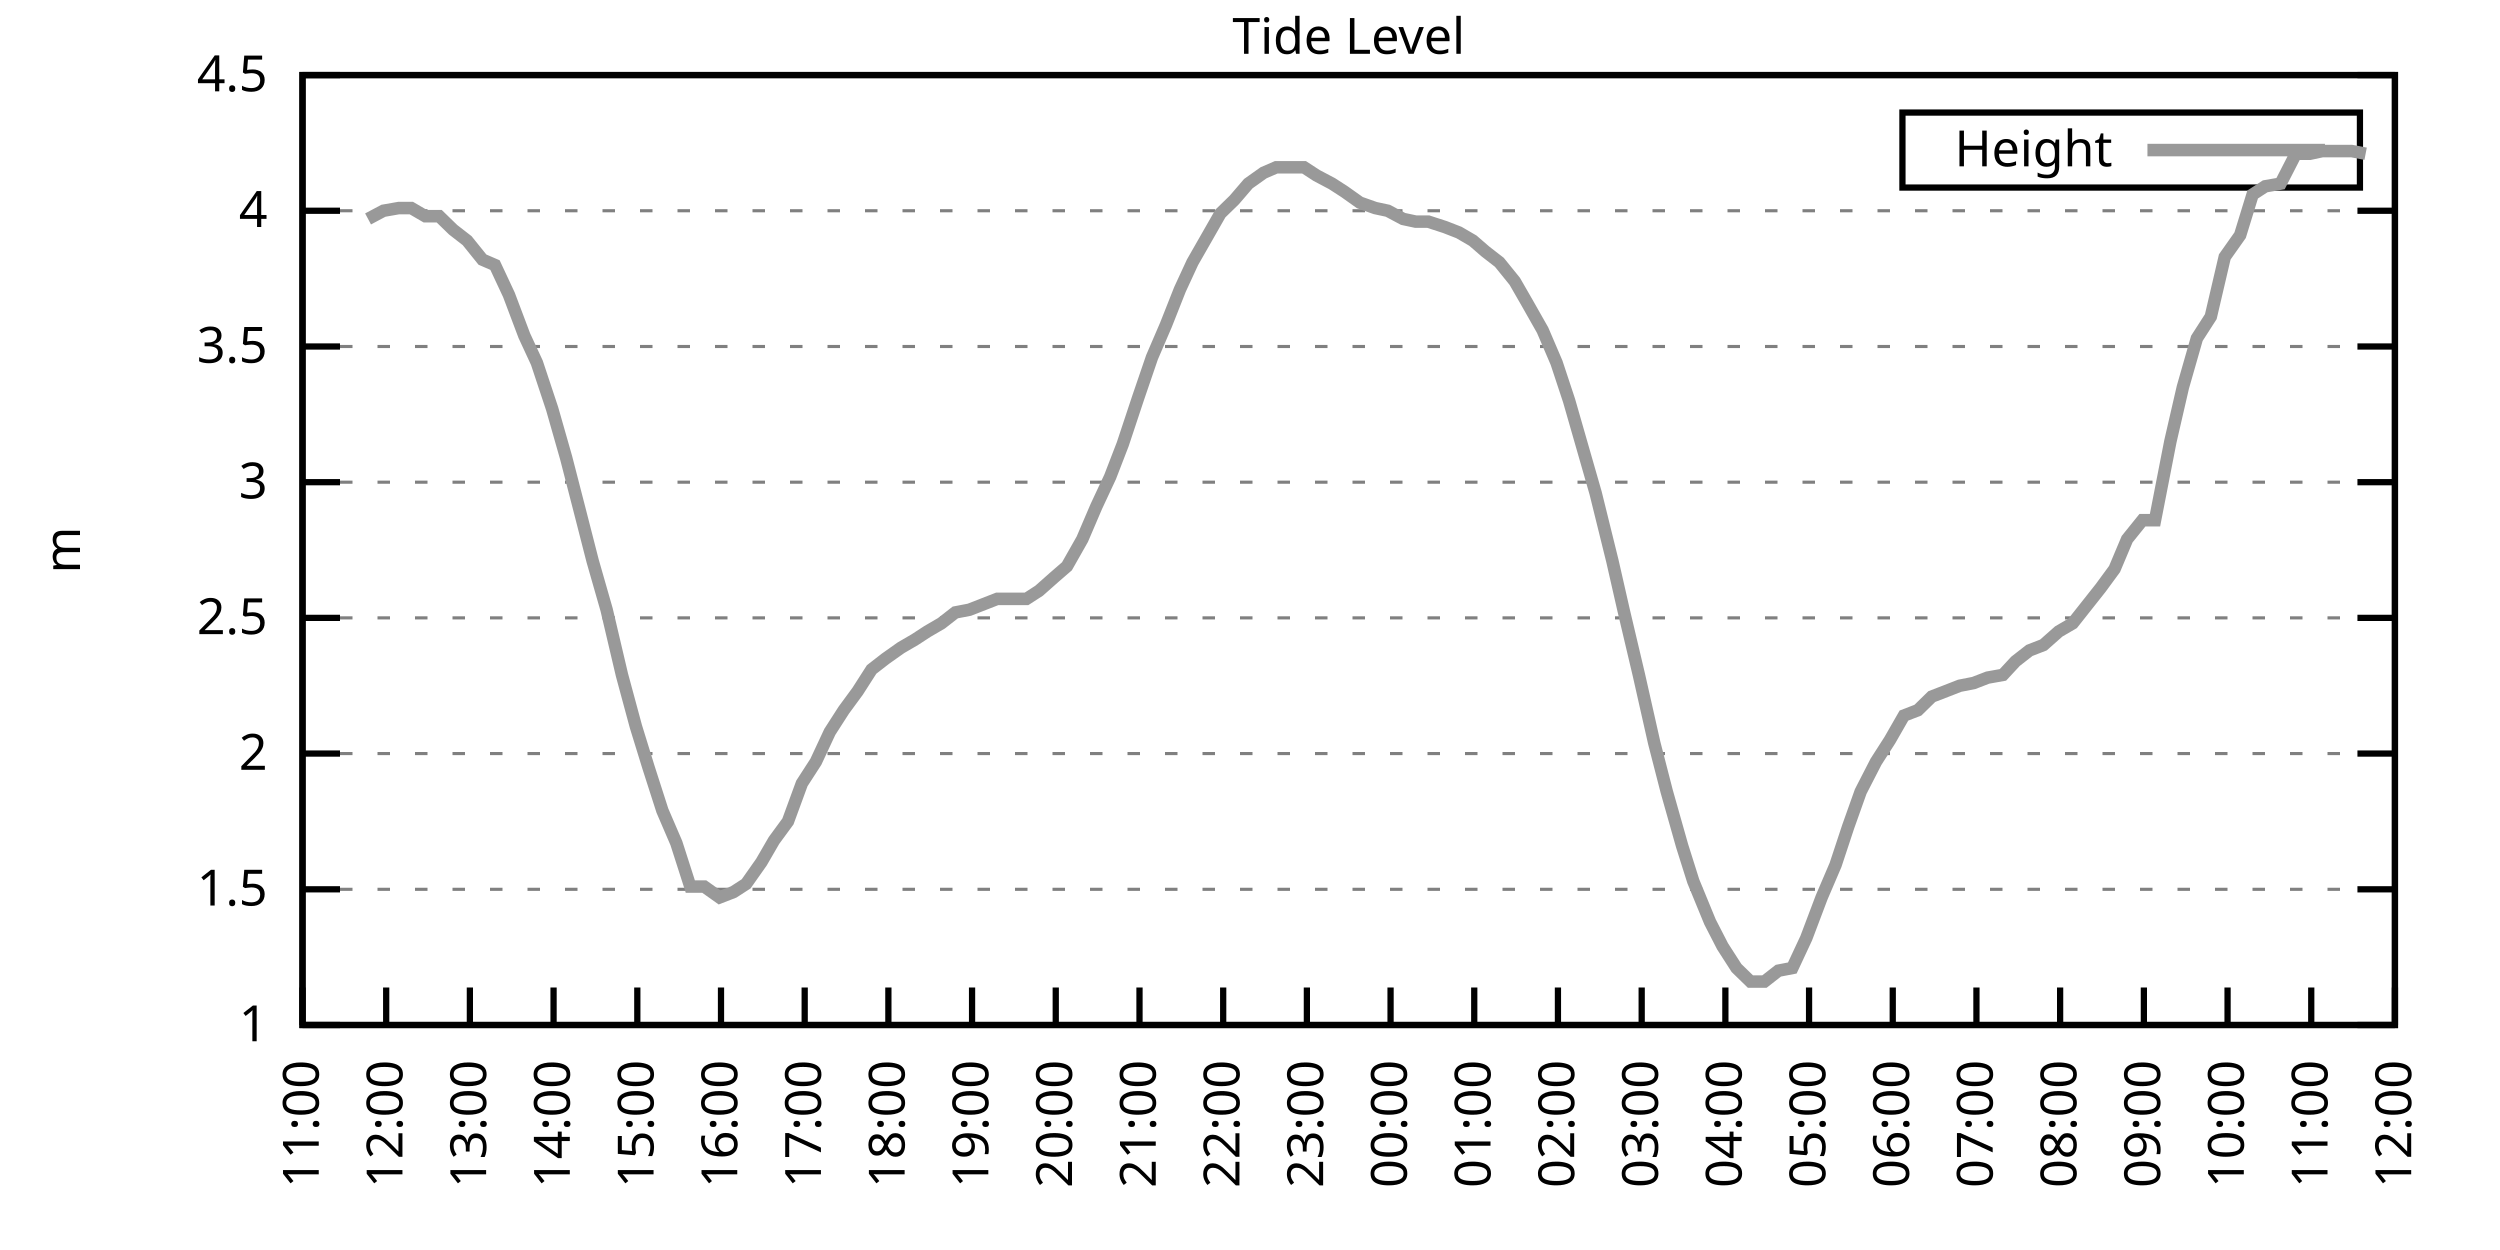
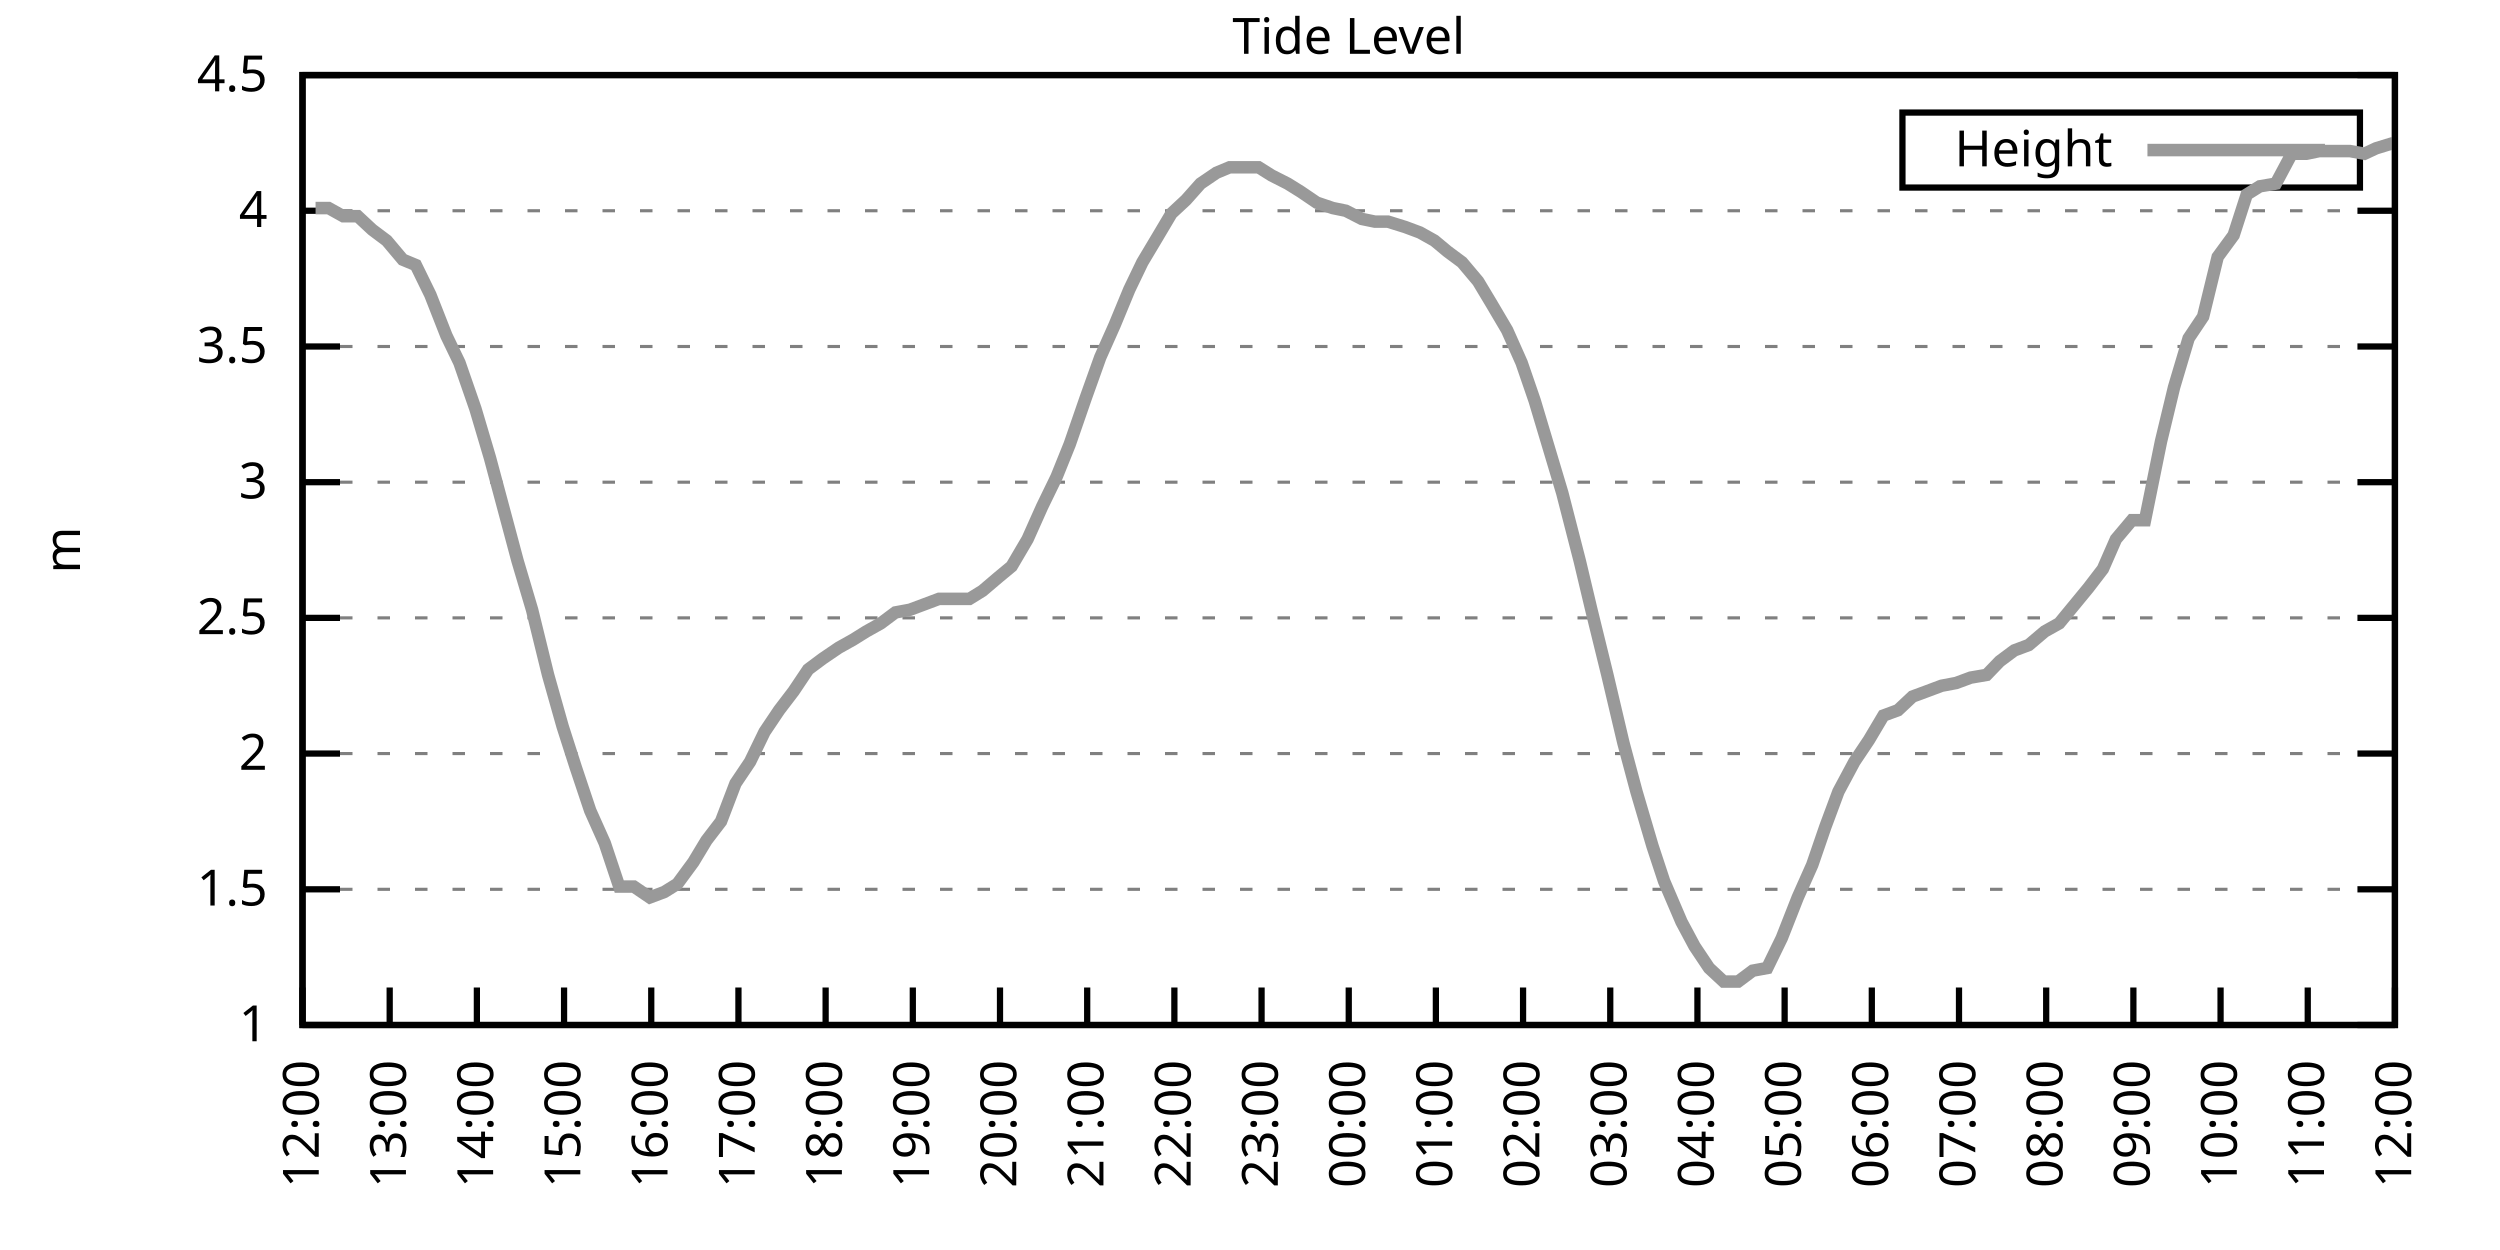
<svg xmlns="http://www.w3.org/2000/svg" xmlns:xlink="http://www.w3.org/1999/xlink" width="400" height="200" viewBox="0 0 400 200">
  <g id="gnuplot_canvas">
    <rect x="0" y="0" width="400" height="200" fill="none" />
    <defs>
      <circle id="gpDot" r="0.5" stroke-width="0.5" stroke="currentColor" />
      <path id="gpPt0" stroke-width="0.333" stroke="currentColor" d="M-1,0 h2 M0,-1 v2" />
      <path id="gpPt1" stroke-width="0.333" stroke="currentColor" d="M-1,-1 L1,1 M1,-1 L-1,1" />
      <path id="gpPt2" stroke-width="0.333" stroke="currentColor" d="M-1,0 L1,0 M0,-1 L0,1 M-1,-1 L1,1 M-1,1 L1,-1" />
      <rect id="gpPt3" stroke-width="0.333" stroke="currentColor" x="-1" y="-1" width="2" height="2" />
      <rect id="gpPt4" stroke-width="0.333" stroke="currentColor" fill="currentColor" x="-1" y="-1" width="2" height="2" />
      <circle id="gpPt5" stroke-width="0.333" stroke="currentColor" cx="0" cy="0" r="1" />
      <use xlink:href="#gpPt5" id="gpPt6" fill="currentColor" stroke="none" />
      <path id="gpPt7" stroke-width="0.333" stroke="currentColor" d="M0,-1.33 L-1.33,0.67 L1.33,0.67 z" />
      <use xlink:href="#gpPt7" id="gpPt8" fill="currentColor" stroke="none" />
      <use xlink:href="#gpPt7" id="gpPt9" stroke="currentColor" transform="rotate(180)" />
      <use xlink:href="#gpPt9" id="gpPt10" fill="currentColor" stroke="none" />
      <use xlink:href="#gpPt3" id="gpPt11" stroke="currentColor" transform="rotate(45)" />
      <use xlink:href="#gpPt11" id="gpPt12" fill="currentColor" stroke="none" />
      <path id="gpPt13" stroke-width="0.333" stroke="currentColor" d="M0,1.330 L1.265,0.411 L0.782,-1.067 L-0.782,-1.076 L-1.265,0.411 z" />
      <use xlink:href="#gpPt13" id="gpPt14" fill="currentColor" stroke="none" />
      <filter id="textbox" filterUnits="objectBoundingBox" x="0" y="0" height="1" width="1">
        <feFlood flood-color="white" flood-opacity="1" result="bgnd" />
        <feComposite in="SourceGraphic" in2="bgnd" operator="atop" />
      </filter>
      <filter id="greybox" filterUnits="objectBoundingBox" x="0" y="0" height="1" width="1">
        <feFlood flood-color="lightgrey" flood-opacity="1" result="grey" />
        <feComposite in="SourceGraphic" in2="grey" operator="atop" />
      </filter>
    </defs>
    <g fill="none" color="white" stroke="currentColor" stroke-width="1.00" stroke-linecap="butt" stroke-linejoin="miter">
</g>
    <g fill="none" color="black" stroke="currentColor" stroke-width="1.00" stroke-linecap="butt" stroke-linejoin="miter">
      <g stroke="none" shape-rendering="crispEdges">
        <polygon fill="rgb(255, 255, 255)" points="48.40,164.00 383.18,164.00 383.18,12.02 48.40,12.02 " />
      </g>
    </g>
    <g fill="none" color="black" stroke="currentColor" stroke-width="1.00" stroke-linecap="butt" stroke-linejoin="miter">
</g>
    <g fill="none" color="black" stroke="black" stroke-width="0.50" stroke-linecap="butt" stroke-linejoin="miter">
</g>
    <g fill="none" color="gray" stroke="currentColor" stroke-width="0.50" stroke-linecap="butt" stroke-linejoin="miter">
      <path stroke="gray" stroke-dasharray="2,4" class="gridline" d="M48.40,164.00 L383.19,164.00  " />
    </g>
    <g fill="none" color="gray" stroke="gray" stroke-width="1.00" stroke-linecap="butt" stroke-linejoin="miter">
</g>
    <g fill="none" color="black" stroke="currentColor" stroke-width="1.00" stroke-linecap="butt" stroke-linejoin="miter">
      <path stroke="black" d="M48.40,164.00 L54.40,164.00 M383.19,164.00 L377.19,164.00  " />
      <g transform="translate(42.80,166.60)" stroke="none" fill="black" font-family="Sans" font-size="8.00" text-anchor="end">
        <text>
          <tspan font-family="Sans"> 1</tspan>
        </text>
      </g>
    </g>
    <g fill="none" color="black" stroke="currentColor" stroke-width="1.00" stroke-linecap="butt" stroke-linejoin="miter">
</g>
    <g fill="none" color="black" stroke="black" stroke-width="0.50" stroke-linecap="butt" stroke-linejoin="miter">
</g>
    <g fill="none" color="gray" stroke="currentColor" stroke-width="0.50" stroke-linecap="butt" stroke-linejoin="miter">
      <path stroke="gray" stroke-dasharray="2,4" class="gridline" d="M48.40,142.29 L383.19,142.29  " />
    </g>
    <g fill="none" color="gray" stroke="gray" stroke-width="1.00" stroke-linecap="butt" stroke-linejoin="miter">
</g>
    <g fill="none" color="black" stroke="currentColor" stroke-width="1.00" stroke-linecap="butt" stroke-linejoin="miter">
      <path stroke="black" d="M48.40,142.29 L54.40,142.29 M383.19,142.29 L377.19,142.29  " />
      <g transform="translate(42.80,144.89)" stroke="none" fill="black" font-family="Sans" font-size="8.00" text-anchor="end">
        <text>
          <tspan font-family="Sans"> 1.5</tspan>
        </text>
      </g>
    </g>
    <g fill="none" color="black" stroke="currentColor" stroke-width="1.00" stroke-linecap="butt" stroke-linejoin="miter">
</g>
    <g fill="none" color="black" stroke="black" stroke-width="0.50" stroke-linecap="butt" stroke-linejoin="miter">
</g>
    <g fill="none" color="gray" stroke="currentColor" stroke-width="0.50" stroke-linecap="butt" stroke-linejoin="miter">
      <path stroke="gray" stroke-dasharray="2,4" class="gridline" d="M48.40,120.57 L383.19,120.57  " />
    </g>
    <g fill="none" color="gray" stroke="gray" stroke-width="1.00" stroke-linecap="butt" stroke-linejoin="miter">
</g>
    <g fill="none" color="black" stroke="currentColor" stroke-width="1.00" stroke-linecap="butt" stroke-linejoin="miter">
      <path stroke="black" d="M48.40,120.57 L54.40,120.57 M383.19,120.57 L377.19,120.57  " />
      <g transform="translate(42.80,123.17)" stroke="none" fill="black" font-family="Sans" font-size="8.00" text-anchor="end">
        <text>
          <tspan font-family="Sans"> 2</tspan>
        </text>
      </g>
    </g>
    <g fill="none" color="black" stroke="currentColor" stroke-width="1.00" stroke-linecap="butt" stroke-linejoin="miter">
</g>
    <g fill="none" color="black" stroke="black" stroke-width="0.50" stroke-linecap="butt" stroke-linejoin="miter">
</g>
    <g fill="none" color="gray" stroke="currentColor" stroke-width="0.50" stroke-linecap="butt" stroke-linejoin="miter">
      <path stroke="gray" stroke-dasharray="2,4" class="gridline" d="M48.40,98.86 L383.19,98.86  " />
    </g>
    <g fill="none" color="gray" stroke="gray" stroke-width="1.00" stroke-linecap="butt" stroke-linejoin="miter">
</g>
    <g fill="none" color="black" stroke="currentColor" stroke-width="1.00" stroke-linecap="butt" stroke-linejoin="miter">
      <path stroke="black" d="M48.40,98.86 L54.40,98.86 M383.19,98.86 L377.19,98.86  " />
      <g transform="translate(42.80,101.46)" stroke="none" fill="black" font-family="Sans" font-size="8.00" text-anchor="end">
        <text>
          <tspan font-family="Sans"> 2.5</tspan>
        </text>
      </g>
    </g>
    <g fill="none" color="black" stroke="currentColor" stroke-width="1.00" stroke-linecap="butt" stroke-linejoin="miter">
</g>
    <g fill="none" color="black" stroke="black" stroke-width="0.50" stroke-linecap="butt" stroke-linejoin="miter">
</g>
    <g fill="none" color="gray" stroke="currentColor" stroke-width="0.50" stroke-linecap="butt" stroke-linejoin="miter">
      <path stroke="gray" stroke-dasharray="2,4" class="gridline" d="M48.40,77.15 L383.19,77.15  " />
    </g>
    <g fill="none" color="gray" stroke="gray" stroke-width="1.00" stroke-linecap="butt" stroke-linejoin="miter">
</g>
    <g fill="none" color="black" stroke="currentColor" stroke-width="1.00" stroke-linecap="butt" stroke-linejoin="miter">
      <path stroke="black" d="M48.40,77.15 L54.40,77.15 M383.19,77.15 L377.19,77.15  " />
      <g transform="translate(42.80,79.75)" stroke="none" fill="black" font-family="Sans" font-size="8.00" text-anchor="end">
        <text>
          <tspan font-family="Sans"> 3</tspan>
        </text>
      </g>
    </g>
    <g fill="none" color="black" stroke="currentColor" stroke-width="1.00" stroke-linecap="butt" stroke-linejoin="miter">
</g>
    <g fill="none" color="black" stroke="black" stroke-width="0.50" stroke-linecap="butt" stroke-linejoin="miter">
</g>
    <g fill="none" color="gray" stroke="currentColor" stroke-width="0.50" stroke-linecap="butt" stroke-linejoin="miter">
      <path stroke="gray" stroke-dasharray="2,4" class="gridline" d="M48.40,55.44 L383.19,55.44  " />
    </g>
    <g fill="none" color="gray" stroke="gray" stroke-width="1.00" stroke-linecap="butt" stroke-linejoin="miter">
</g>
    <g fill="none" color="black" stroke="currentColor" stroke-width="1.00" stroke-linecap="butt" stroke-linejoin="miter">
      <path stroke="black" d="M48.40,55.44 L54.40,55.44 M383.19,55.44 L377.19,55.44  " />
      <g transform="translate(42.80,58.04)" stroke="none" fill="black" font-family="Sans" font-size="8.00" text-anchor="end">
        <text>
          <tspan font-family="Sans"> 3.5</tspan>
        </text>
      </g>
    </g>
    <g fill="none" color="black" stroke="currentColor" stroke-width="1.00" stroke-linecap="butt" stroke-linejoin="miter">
</g>
    <g fill="none" color="black" stroke="black" stroke-width="0.50" stroke-linecap="butt" stroke-linejoin="miter">
</g>
    <g fill="none" color="gray" stroke="currentColor" stroke-width="0.50" stroke-linecap="butt" stroke-linejoin="miter">
      <path stroke="gray" stroke-dasharray="2,4" class="gridline" d="M48.40,33.72 L383.19,33.72  " />
    </g>
    <g fill="none" color="gray" stroke="gray" stroke-width="1.00" stroke-linecap="butt" stroke-linejoin="miter">
</g>
    <g fill="none" color="black" stroke="currentColor" stroke-width="1.00" stroke-linecap="butt" stroke-linejoin="miter">
      <path stroke="black" d="M48.40,33.72 L54.40,33.72 M383.19,33.72 L377.19,33.72  " />
      <g transform="translate(42.80,36.32)" stroke="none" fill="black" font-family="Sans" font-size="8.00" text-anchor="end">
        <text>
          <tspan font-family="Sans"> 4</tspan>
        </text>
      </g>
    </g>
    <g fill="none" color="black" stroke="currentColor" stroke-width="1.00" stroke-linecap="butt" stroke-linejoin="miter">
</g>
    <g fill="none" color="black" stroke="black" stroke-width="0.50" stroke-linecap="butt" stroke-linejoin="miter">
</g>
    <g fill="none" color="gray" stroke="currentColor" stroke-width="0.50" stroke-linecap="butt" stroke-linejoin="miter">
      <path stroke="gray" stroke-dasharray="2,4" class="gridline" d="M48.40,12.01 L383.19,12.01  " />
    </g>
    <g fill="none" color="gray" stroke="gray" stroke-width="1.00" stroke-linecap="butt" stroke-linejoin="miter">
</g>
    <g fill="none" color="black" stroke="currentColor" stroke-width="1.00" stroke-linecap="butt" stroke-linejoin="miter">
      <path stroke="black" d="M48.40,12.01 L54.40,12.01 M383.19,12.01 L377.19,12.01  " />
      <g transform="translate(42.80,14.61)" stroke="none" fill="black" font-family="Sans" font-size="8.00" text-anchor="end">
        <text>
          <tspan font-family="Sans"> 4.5</tspan>
        </text>
      </g>
    </g>
    <g fill="none" color="black" stroke="currentColor" stroke-width="1.00" stroke-linecap="butt" stroke-linejoin="miter">
      <path stroke="black" d="M48.40,164.00 L48.40,158.00  " />
      <g transform="translate(51.00,169.60) rotate(270.00)" stroke="none" fill="black" font-family="Sans" font-size="8.00" text-anchor="end">
        <text>
-           <tspan font-family="Sans">11:00</tspan>
-         </text>
-       </g>
-     </g>
-     <g fill="none" color="black" stroke="currentColor" stroke-width="1.00" stroke-linecap="butt" stroke-linejoin="miter">
-       <path stroke="black" d="M61.79,164.00 L61.79,158.00  " />
-       <g transform="translate(64.39,169.60) rotate(270.00)" stroke="none" fill="black" font-family="Sans" font-size="8.00" text-anchor="end">
-         <text>
          <tspan font-family="Sans">12:00</tspan>
        </text>
      </g>
    </g>
    <g fill="none" color="black" stroke="currentColor" stroke-width="1.00" stroke-linecap="butt" stroke-linejoin="miter">
-       <path stroke="black" d="M75.18,164.00 L75.18,158.00  " />
-       <g transform="translate(77.78,169.60) rotate(270.00)" stroke="none" fill="black" font-family="Sans" font-size="8.00" text-anchor="end">
+       <path stroke="black" d="M62.35,164.00 L62.35,158.00  " />
+       <g transform="translate(64.95,169.60) rotate(270.00)" stroke="none" fill="black" font-family="Sans" font-size="8.00" text-anchor="end">
        <text>
          <tspan font-family="Sans">13:00</tspan>
        </text>
      </g>
    </g>
    <g fill="none" color="black" stroke="currentColor" stroke-width="1.00" stroke-linecap="butt" stroke-linejoin="miter">
-       <path stroke="black" d="M88.57,164.00 L88.57,158.00  " />
-       <g transform="translate(91.17,169.60) rotate(270.00)" stroke="none" fill="black" font-family="Sans" font-size="8.00" text-anchor="end">
+       <path stroke="black" d="M76.30,164.00 L76.30,158.00  " />
+       <g transform="translate(78.90,169.60) rotate(270.00)" stroke="none" fill="black" font-family="Sans" font-size="8.00" text-anchor="end">
        <text>
          <tspan font-family="Sans">14:00</tspan>
        </text>
      </g>
    </g>
    <g fill="none" color="black" stroke="currentColor" stroke-width="1.00" stroke-linecap="butt" stroke-linejoin="miter">
-       <path stroke="black" d="M101.97,164.00 L101.97,158.00  " />
-       <g transform="translate(104.57,169.60) rotate(270.00)" stroke="none" fill="black" font-family="Sans" font-size="8.00" text-anchor="end">
+       <path stroke="black" d="M90.25,164.00 L90.25,158.00  " />
+       <g transform="translate(92.85,169.60) rotate(270.00)" stroke="none" fill="black" font-family="Sans" font-size="8.00" text-anchor="end">
        <text>
          <tspan font-family="Sans">15:00</tspan>
        </text>
      </g>
    </g>
    <g fill="none" color="black" stroke="currentColor" stroke-width="1.00" stroke-linecap="butt" stroke-linejoin="miter">
-       <path stroke="black" d="M115.36,164.00 L115.36,158.00  " />
-       <g transform="translate(117.96,169.60) rotate(270.00)" stroke="none" fill="black" font-family="Sans" font-size="8.00" text-anchor="end">
+       <path stroke="black" d="M104.20,164.00 L104.20,158.00  " />
+       <g transform="translate(106.80,169.60) rotate(270.00)" stroke="none" fill="black" font-family="Sans" font-size="8.00" text-anchor="end">
        <text>
          <tspan font-family="Sans">16:00</tspan>
        </text>
      </g>
    </g>
    <g fill="none" color="black" stroke="currentColor" stroke-width="1.00" stroke-linecap="butt" stroke-linejoin="miter">
-       <path stroke="black" d="M128.75,164.00 L128.75,158.00  " />
-       <g transform="translate(131.35,169.60) rotate(270.00)" stroke="none" fill="black" font-family="Sans" font-size="8.00" text-anchor="end">
+       <path stroke="black" d="M118.15,164.00 L118.15,158.00  " />
+       <g transform="translate(120.75,169.60) rotate(270.00)" stroke="none" fill="black" font-family="Sans" font-size="8.00" text-anchor="end">
        <text>
          <tspan font-family="Sans">17:00</tspan>
        </text>
      </g>
    </g>
    <g fill="none" color="black" stroke="currentColor" stroke-width="1.00" stroke-linecap="butt" stroke-linejoin="miter">
-       <path stroke="black" d="M142.14,164.00 L142.14,158.00  " />
-       <g transform="translate(144.74,169.60) rotate(270.00)" stroke="none" fill="black" font-family="Sans" font-size="8.00" text-anchor="end">
+       <path stroke="black" d="M132.10,164.00 L132.10,158.00  " />
+       <g transform="translate(134.70,169.60) rotate(270.00)" stroke="none" fill="black" font-family="Sans" font-size="8.00" text-anchor="end">
        <text>
          <tspan font-family="Sans">18:00</tspan>
        </text>
      </g>
    </g>
    <g fill="none" color="black" stroke="currentColor" stroke-width="1.00" stroke-linecap="butt" stroke-linejoin="miter">
-       <path stroke="black" d="M155.53,164.00 L155.53,158.00  " />
-       <g transform="translate(158.13,169.60) rotate(270.00)" stroke="none" fill="black" font-family="Sans" font-size="8.00" text-anchor="end">
+       <path stroke="black" d="M146.05,164.00 L146.05,158.00  " />
+       <g transform="translate(148.65,169.60) rotate(270.00)" stroke="none" fill="black" font-family="Sans" font-size="8.00" text-anchor="end">
        <text>
          <tspan font-family="Sans">19:00</tspan>
        </text>
      </g>
    </g>
    <g fill="none" color="black" stroke="currentColor" stroke-width="1.00" stroke-linecap="butt" stroke-linejoin="miter">
-       <path stroke="black" d="M168.92,164.00 L168.92,158.00  " />
-       <g transform="translate(171.52,169.60) rotate(270.00)" stroke="none" fill="black" font-family="Sans" font-size="8.00" text-anchor="end">
+       <path stroke="black" d="M160.00,164.00 L160.00,158.00  " />
+       <g transform="translate(162.60,169.60) rotate(270.00)" stroke="none" fill="black" font-family="Sans" font-size="8.00" text-anchor="end">
        <text>
          <tspan font-family="Sans">20:00</tspan>
        </text>
      </g>
    </g>
    <g fill="none" color="black" stroke="currentColor" stroke-width="1.00" stroke-linecap="butt" stroke-linejoin="miter">
-       <path stroke="black" d="M182.32,164.00 L182.32,158.00  " />
-       <g transform="translate(184.92,169.60) rotate(270.00)" stroke="none" fill="black" font-family="Sans" font-size="8.00" text-anchor="end">
+       <path stroke="black" d="M173.95,164.00 L173.95,158.00  " />
+       <g transform="translate(176.55,169.60) rotate(270.00)" stroke="none" fill="black" font-family="Sans" font-size="8.00" text-anchor="end">
        <text>
          <tspan font-family="Sans">21:00</tspan>
        </text>
      </g>
    </g>
    <g fill="none" color="black" stroke="currentColor" stroke-width="1.00" stroke-linecap="butt" stroke-linejoin="miter">
-       <path stroke="black" d="M195.71,164.00 L195.71,158.00  " />
-       <g transform="translate(198.31,169.60) rotate(270.00)" stroke="none" fill="black" font-family="Sans" font-size="8.00" text-anchor="end">
+       <path stroke="black" d="M187.90,164.00 L187.90,158.00  " />
+       <g transform="translate(190.50,169.60) rotate(270.00)" stroke="none" fill="black" font-family="Sans" font-size="8.00" text-anchor="end">
        <text>
          <tspan font-family="Sans">22:00</tspan>
        </text>
      </g>
    </g>
    <g fill="none" color="black" stroke="currentColor" stroke-width="1.00" stroke-linecap="butt" stroke-linejoin="miter">
-       <path stroke="black" d="M209.10,164.00 L209.10,158.00  " />
-       <g transform="translate(211.70,169.60) rotate(270.00)" stroke="none" fill="black" font-family="Sans" font-size="8.00" text-anchor="end">
+       <path stroke="black" d="M201.85,164.00 L201.85,158.00  " />
+       <g transform="translate(204.45,169.60) rotate(270.00)" stroke="none" fill="black" font-family="Sans" font-size="8.00" text-anchor="end">
        <text>
          <tspan font-family="Sans">23:00</tspan>
        </text>
      </g>
    </g>
    <g fill="none" color="black" stroke="currentColor" stroke-width="1.00" stroke-linecap="butt" stroke-linejoin="miter">
-       <path stroke="black" d="M222.49,164.00 L222.49,158.00  " />
-       <g transform="translate(225.09,169.60) rotate(270.00)" stroke="none" fill="black" font-family="Sans" font-size="8.00" text-anchor="end">
+       <path stroke="black" d="M215.80,164.00 L215.80,158.00  " />
+       <g transform="translate(218.40,169.60) rotate(270.00)" stroke="none" fill="black" font-family="Sans" font-size="8.00" text-anchor="end">
        <text>
          <tspan font-family="Sans">00:00</tspan>
        </text>
      </g>
    </g>
    <g fill="none" color="black" stroke="currentColor" stroke-width="1.00" stroke-linecap="butt" stroke-linejoin="miter">
-       <path stroke="black" d="M235.88,164.00 L235.88,158.00  " />
-       <g transform="translate(238.48,169.60) rotate(270.00)" stroke="none" fill="black" font-family="Sans" font-size="8.00" text-anchor="end">
+       <path stroke="black" d="M229.74,164.00 L229.74,158.00  " />
+       <g transform="translate(232.34,169.60) rotate(270.00)" stroke="none" fill="black" font-family="Sans" font-size="8.00" text-anchor="end">
        <text>
          <tspan font-family="Sans">01:00</tspan>
        </text>
      </g>
    </g>
    <g fill="none" color="black" stroke="currentColor" stroke-width="1.00" stroke-linecap="butt" stroke-linejoin="miter">
-       <path stroke="black" d="M249.27,164.00 L249.27,158.00  " />
-       <g transform="translate(251.87,169.60) rotate(270.00)" stroke="none" fill="black" font-family="Sans" font-size="8.00" text-anchor="end">
+       <path stroke="black" d="M243.69,164.00 L243.69,158.00  " />
+       <g transform="translate(246.29,169.60) rotate(270.00)" stroke="none" fill="black" font-family="Sans" font-size="8.00" text-anchor="end">
        <text>
          <tspan font-family="Sans">02:00</tspan>
        </text>
      </g>
    </g>
    <g fill="none" color="black" stroke="currentColor" stroke-width="1.00" stroke-linecap="butt" stroke-linejoin="miter">
-       <path stroke="black" d="M262.67,164.00 L262.67,158.00  " />
-       <g transform="translate(265.27,169.60) rotate(270.00)" stroke="none" fill="black" font-family="Sans" font-size="8.00" text-anchor="end">
+       <path stroke="black" d="M257.64,164.00 L257.64,158.00  " />
+       <g transform="translate(260.24,169.60) rotate(270.00)" stroke="none" fill="black" font-family="Sans" font-size="8.00" text-anchor="end">
        <text>
          <tspan font-family="Sans">03:00</tspan>
        </text>
      </g>
    </g>
    <g fill="none" color="black" stroke="currentColor" stroke-width="1.00" stroke-linecap="butt" stroke-linejoin="miter">
-       <path stroke="black" d="M276.06,164.00 L276.06,158.00  " />
-       <g transform="translate(278.66,169.60) rotate(270.00)" stroke="none" fill="black" font-family="Sans" font-size="8.00" text-anchor="end">
+       <path stroke="black" d="M271.59,164.00 L271.59,158.00  " />
+       <g transform="translate(274.19,169.60) rotate(270.00)" stroke="none" fill="black" font-family="Sans" font-size="8.00" text-anchor="end">
        <text>
          <tspan font-family="Sans">04:00</tspan>
        </text>
      </g>
    </g>
    <g fill="none" color="black" stroke="currentColor" stroke-width="1.00" stroke-linecap="butt" stroke-linejoin="miter">
-       <path stroke="black" d="M289.45,164.00 L289.45,158.00  " />
-       <g transform="translate(292.05,169.60) rotate(270.00)" stroke="none" fill="black" font-family="Sans" font-size="8.00" text-anchor="end">
+       <path stroke="black" d="M285.54,164.00 L285.54,158.00  " />
+       <g transform="translate(288.14,169.60) rotate(270.00)" stroke="none" fill="black" font-family="Sans" font-size="8.00" text-anchor="end">
        <text>
          <tspan font-family="Sans">05:00</tspan>
        </text>
      </g>
    </g>
    <g fill="none" color="black" stroke="currentColor" stroke-width="1.00" stroke-linecap="butt" stroke-linejoin="miter">
-       <path stroke="black" d="M302.84,164.00 L302.84,158.00  " />
-       <g transform="translate(305.44,169.60) rotate(270.00)" stroke="none" fill="black" font-family="Sans" font-size="8.00" text-anchor="end">
+       <path stroke="black" d="M299.49,164.00 L299.49,158.00  " />
+       <g transform="translate(302.09,169.60) rotate(270.00)" stroke="none" fill="black" font-family="Sans" font-size="8.00" text-anchor="end">
        <text>
          <tspan font-family="Sans">06:00</tspan>
        </text>
      </g>
    </g>
    <g fill="none" color="black" stroke="currentColor" stroke-width="1.00" stroke-linecap="butt" stroke-linejoin="miter">
-       <path stroke="black" d="M316.23,164.00 L316.23,158.00  " />
-       <g transform="translate(318.83,169.60) rotate(270.00)" stroke="none" fill="black" font-family="Sans" font-size="8.00" text-anchor="end">
+       <path stroke="black" d="M313.44,164.00 L313.44,158.00  " />
+       <g transform="translate(316.04,169.60) rotate(270.00)" stroke="none" fill="black" font-family="Sans" font-size="8.00" text-anchor="end">
        <text>
          <tspan font-family="Sans">07:00</tspan>
        </text>
      </g>
    </g>
    <g fill="none" color="black" stroke="currentColor" stroke-width="1.00" stroke-linecap="butt" stroke-linejoin="miter">
-       <path stroke="black" d="M329.62,164.00 L329.62,158.00  " />
-       <g transform="translate(332.22,169.60) rotate(270.00)" stroke="none" fill="black" font-family="Sans" font-size="8.00" text-anchor="end">
+       <path stroke="black" d="M327.39,164.00 L327.39,158.00  " />
+       <g transform="translate(329.99,169.60) rotate(270.00)" stroke="none" fill="black" font-family="Sans" font-size="8.00" text-anchor="end">
        <text>
          <tspan font-family="Sans">08:00</tspan>
        </text>
      </g>
    </g>
    <g fill="none" color="black" stroke="currentColor" stroke-width="1.00" stroke-linecap="butt" stroke-linejoin="miter">
-       <path stroke="black" d="M343.02,164.00 L343.02,158.00  " />
-       <g transform="translate(345.62,169.60) rotate(270.00)" stroke="none" fill="black" font-family="Sans" font-size="8.00" text-anchor="end">
+       <path stroke="black" d="M341.34,164.00 L341.34,158.00  " />
+       <g transform="translate(343.94,169.60) rotate(270.00)" stroke="none" fill="black" font-family="Sans" font-size="8.00" text-anchor="end">
        <text>
          <tspan font-family="Sans">09:00</tspan>
        </text>
      </g>
    </g>
    <g fill="none" color="black" stroke="currentColor" stroke-width="1.00" stroke-linecap="butt" stroke-linejoin="miter">
-       <path stroke="black" d="M356.41,164.00 L356.41,158.00  " />
-       <g transform="translate(359.01,169.60) rotate(270.00)" stroke="none" fill="black" font-family="Sans" font-size="8.00" text-anchor="end">
+       <path stroke="black" d="M355.29,164.00 L355.29,158.00  " />
+       <g transform="translate(357.89,169.60) rotate(270.00)" stroke="none" fill="black" font-family="Sans" font-size="8.00" text-anchor="end">
        <text>
          <tspan font-family="Sans">10:00</tspan>
        </text>
      </g>
    </g>
    <g fill="none" color="black" stroke="currentColor" stroke-width="1.00" stroke-linecap="butt" stroke-linejoin="miter">
-       <path stroke="black" d="M369.80,164.00 L369.80,158.00  " />
-       <g transform="translate(372.40,169.60) rotate(270.00)" stroke="none" fill="black" font-family="Sans" font-size="8.00" text-anchor="end">
+       <path stroke="black" d="M369.24,164.00 L369.24,158.00  " />
+       <g transform="translate(371.84,169.60) rotate(270.00)" stroke="none" fill="black" font-family="Sans" font-size="8.00" text-anchor="end">
        <text>
          <tspan font-family="Sans">11:00</tspan>
        </text>
      </g>
    </g>
    <g fill="none" color="black" stroke="currentColor" stroke-width="1.00" stroke-linecap="butt" stroke-linejoin="miter">
      <path stroke="black" d="M383.19,164.00 L383.19,158.00  " />
      <g transform="translate(385.79,169.60) rotate(270.00)" stroke="none" fill="black" font-family="Sans" font-size="8.00" text-anchor="end">
        <text>
          <tspan font-family="Sans">12:00</tspan>
        </text>
      </g>
    </g>
    <g fill="none" color="black" stroke="currentColor" stroke-width="1.00" stroke-linecap="butt" stroke-linejoin="miter">
</g>
    <g fill="none" color="black" stroke="currentColor" stroke-width="1.00" stroke-linecap="butt" stroke-linejoin="miter">
      <path stroke="black" d="M48.40,12.01 L48.40,164.00 L383.19,164.00 L383.19,12.01 L48.40,12.01 Z  " />
    </g>
    <g fill="none" color="black" stroke="currentColor" stroke-width="1.00" stroke-linecap="butt" stroke-linejoin="miter">
</g>
    <g fill="none" color="black" stroke="currentColor" stroke-width="1.00" stroke-linecap="butt" stroke-linejoin="miter">
      <path stroke="black" d="M304.39,30.01 L304.39,18.01 L377.59,18.01 L377.59,30.01 L304.39,30.01 Z  " />
    </g>
    <g id="Tide_level_plot_1">
      <g fill="none" color="white" stroke="black" stroke-width="2.00" stroke-linecap="butt" stroke-linejoin="miter">
</g>
      <g fill="none" color="black" stroke="currentColor" stroke-width="2.00" stroke-linecap="butt" stroke-linejoin="miter">
        <g transform="translate(337.99,26.61)" stroke="none" fill="black" font-family="Sans" font-size="8.00" text-anchor="end">
          <text>
            <tspan font-family="Sans">Height</tspan>
          </text>
        </g>
      </g>
      <g fill="none" color="black" stroke="currentColor" stroke-width="2.00" stroke-linecap="butt" stroke-linejoin="miter">
-         <path stroke="rgb(153, 153, 153)" d="M343.59,24.01 L371.99,24.01 M58.89,35.03 L61.35,33.72 L63.80,33.29 L65.81,33.29 L68.04,34.59 L70.27,34.59   L72.50,36.76 L74.74,38.50 L77.19,41.54 L79.20,42.41 L81.43,47.18 L83.89,53.70 L85.90,58.04 L88.35,65.42   L90.58,73.24 L92.82,81.93 L94.82,89.74 L97.06,97.56 L99.51,107.98 L101.74,116.23 L103.75,122.75 L105.98,129.69   L108.22,134.90 L110.45,141.85 L112.68,141.85 L115.13,143.59 L117.37,142.72 L119.38,141.42 L121.83,137.94 L123.84,134.47   L126.07,131.43 L128.30,125.35 L130.54,121.88 L132.77,117.10 L135.00,113.63 L137.23,110.59 L139.46,107.11 L141.69,105.38   L144.15,103.64 L146.38,102.34 L148.39,101.03 L150.62,99.73 L152.85,97.99 L155.09,97.56 L157.32,96.69 L159.55,95.82   L162.01,95.82 L164.24,95.82 L166.25,94.52 L168.70,92.35 L170.71,90.61 L173.17,86.27 L175.40,81.06 L177.63,76.28   L179.64,71.07 L182.09,63.69 L184.32,57.17 L186.56,51.96 L188.79,46.32 L190.80,41.97 L193.03,38.07 L195.26,34.16   L197.49,31.99 L199.73,29.38 L202.18,27.64 L204.19,26.77 L206.64,26.77 L208.65,26.77 L210.66,28.08 L213.12,29.38   L215.13,30.68 L217.58,32.42 L220.04,33.29 L222.04,33.72 L224.50,35.03 L226.51,35.46 L228.52,35.46 L231.20,36.33   L233.43,37.20 L235.66,38.50 L237.67,40.24 L239.90,41.97 L242.36,45.01 L244.36,48.49 L246.82,52.83 L249.05,58.04   L251.06,64.12 L255.30,78.89 L257.98,89.74 L259.76,97.56 L262.22,107.98 L264.67,118.84 L266.68,126.65 L269.14,135.34   L270.92,140.98 L273.60,147.50 L275.61,151.41 L277.84,154.88 L280.07,157.05 L282.31,157.05 L284.54,155.31 L286.77,154.88   L289.00,150.10 L291.46,143.59 L293.69,138.38 L295.70,132.30 L297.71,126.65 L300.16,121.88 L302.39,118.40 L304.63,114.49   L306.86,113.63 L309.09,111.45 L311.32,110.59 L313.55,109.72 L315.79,109.28 L318.02,108.42 L320.47,107.98 L322.48,105.81   L324.71,104.07 L326.95,103.20 L329.40,101.03 L331.63,99.73 L336.10,94.08 L338.33,91.04 L340.34,86.27 L342.79,83.23   L344.80,83.23 L347.26,70.63 L349.26,61.95 L351.50,54.13 L353.73,50.66 L355.96,41.11 L358.42,37.63 L360.42,31.12   L362.43,29.81 L364.89,29.38 L367.34,24.60 L369.58,24.60 L371.58,24.17 L374.04,24.17 L376.27,24.17 L378.50,24.60    " />
+         <path stroke="rgb(153, 153, 153)" d="M343.59,24.01 L371.99,24.01 M50.49,33.29 L52.58,33.29 L54.91,34.59 L57.23,34.59 L59.56,36.76 L61.88,38.50   L64.44,41.54 L66.53,42.41 L68.86,47.18 L71.42,53.70 L73.51,58.04 L76.07,65.42 L78.39,73.24 L80.72,81.93   L82.81,89.74 L85.13,97.56 L87.69,107.98 L90.02,116.23 L92.11,122.75 L94.43,129.69 L96.76,134.90 L99.08,141.85   L101.41,141.85 L103.97,143.59 L106.29,142.72 L108.38,141.42 L110.94,137.94 L113.03,134.47 L115.36,131.43 L117.68,125.35   L120.01,121.88 L122.33,117.10 L124.66,113.63 L126.98,110.59 L129.31,107.11 L131.63,105.38 L134.19,103.64 L136.51,102.34   L138.61,101.03 L140.93,99.73 L143.26,97.99 L145.58,97.56 L147.91,96.69 L150.23,95.82 L152.79,95.82 L155.11,95.82   L157.21,94.52 L159.76,92.35 L161.86,90.61 L164.41,86.27 L166.74,81.06 L169.06,76.28 L171.16,71.07 L173.71,63.69   L176.04,57.17 L178.36,51.96 L180.69,46.32 L182.78,41.97 L185.11,38.07 L187.43,34.16 L189.76,31.99 L192.08,29.38   L194.64,27.64 L196.73,26.77 L199.29,26.77 L201.38,26.77 L203.47,28.08 L206.03,29.38 L208.12,30.68 L210.68,32.42   L213.24,33.29 L215.33,33.72 L217.89,35.03 L219.98,35.46 L222.07,35.46 L224.86,36.33 L227.19,37.20 L229.51,38.50   L231.60,40.24 L233.93,41.97 L236.49,45.01 L238.58,48.49 L241.14,52.83 L243.46,58.04 L245.55,64.12 L249.97,78.89   L252.76,89.74 L254.62,97.56 L257.18,107.98 L259.74,118.84 L261.83,126.65 L264.39,135.34 L266.25,140.98 L269.04,147.50   L271.13,151.41 L273.45,154.88 L275.78,157.05 L278.10,157.05 L280.43,155.31 L282.75,154.88 L285.08,150.10 L287.64,143.59   L289.96,138.38 L292.05,132.30 L294.15,126.65 L296.70,121.88 L299.03,118.40 L301.35,114.49 L303.68,113.63 L306.00,111.45   L308.33,110.59 L310.65,109.72 L312.98,109.28 L315.30,108.42 L317.86,107.98 L319.95,105.81 L322.28,104.07 L324.60,103.20   L327.16,101.03 L329.48,99.73 L334.13,94.08 L336.46,91.04 L338.55,86.27 L341.11,83.23 L343.20,83.23 L345.76,70.63   L347.85,61.95 L350.18,54.13 L352.50,50.66 L354.83,41.11 L357.38,37.63 L359.48,31.12 L361.57,29.81 L364.13,29.38   L366.68,24.60 L369.01,24.60 L371.10,24.17 L373.66,24.17 L375.98,24.17 L378.31,24.60 L380.17,23.73 L382.96,22.87    " />
      </g>
    </g>
    <g fill="none" color="black" stroke="currentColor" stroke-width="2.00" stroke-linecap="butt" stroke-linejoin="miter">
</g>
    <g fill="none" color="black" stroke="black" stroke-width="1.00" stroke-linecap="butt" stroke-linejoin="miter">
</g>
    <g fill="none" color="black" stroke="currentColor" stroke-width="1.00" stroke-linecap="butt" stroke-linejoin="miter">
      <path stroke="black" d="M48.40,12.01 L48.40,164.00 L383.19,164.00 L383.19,12.01 L48.40,12.01 Z  " />
      <g transform="translate(12.80,88.01) rotate(270.00)" stroke="none" fill="black" font-family="Sans" font-size="8.00" text-anchor="middle">
        <text>
          <tspan font-family="Sans">m</tspan>
        </text>
      </g>
    </g>
    <g fill="none" color="black" stroke="currentColor" stroke-width="1.00" stroke-linecap="butt" stroke-linejoin="miter">
</g>
    <g fill="none" color="black" stroke="currentColor" stroke-width="1.00" stroke-linecap="butt" stroke-linejoin="miter">
      <g transform="translate(215.79,8.61)" stroke="none" fill="black" font-family="Sans" font-size="8.00" text-anchor="middle">
        <text>
          <tspan font-family="Sans">Tide Level</tspan>
        </text>
      </g>
    </g>
    <g fill="none" color="black" stroke="currentColor" stroke-width="1.00" stroke-linecap="butt" stroke-linejoin="miter">
</g>
  </g>
</svg>
